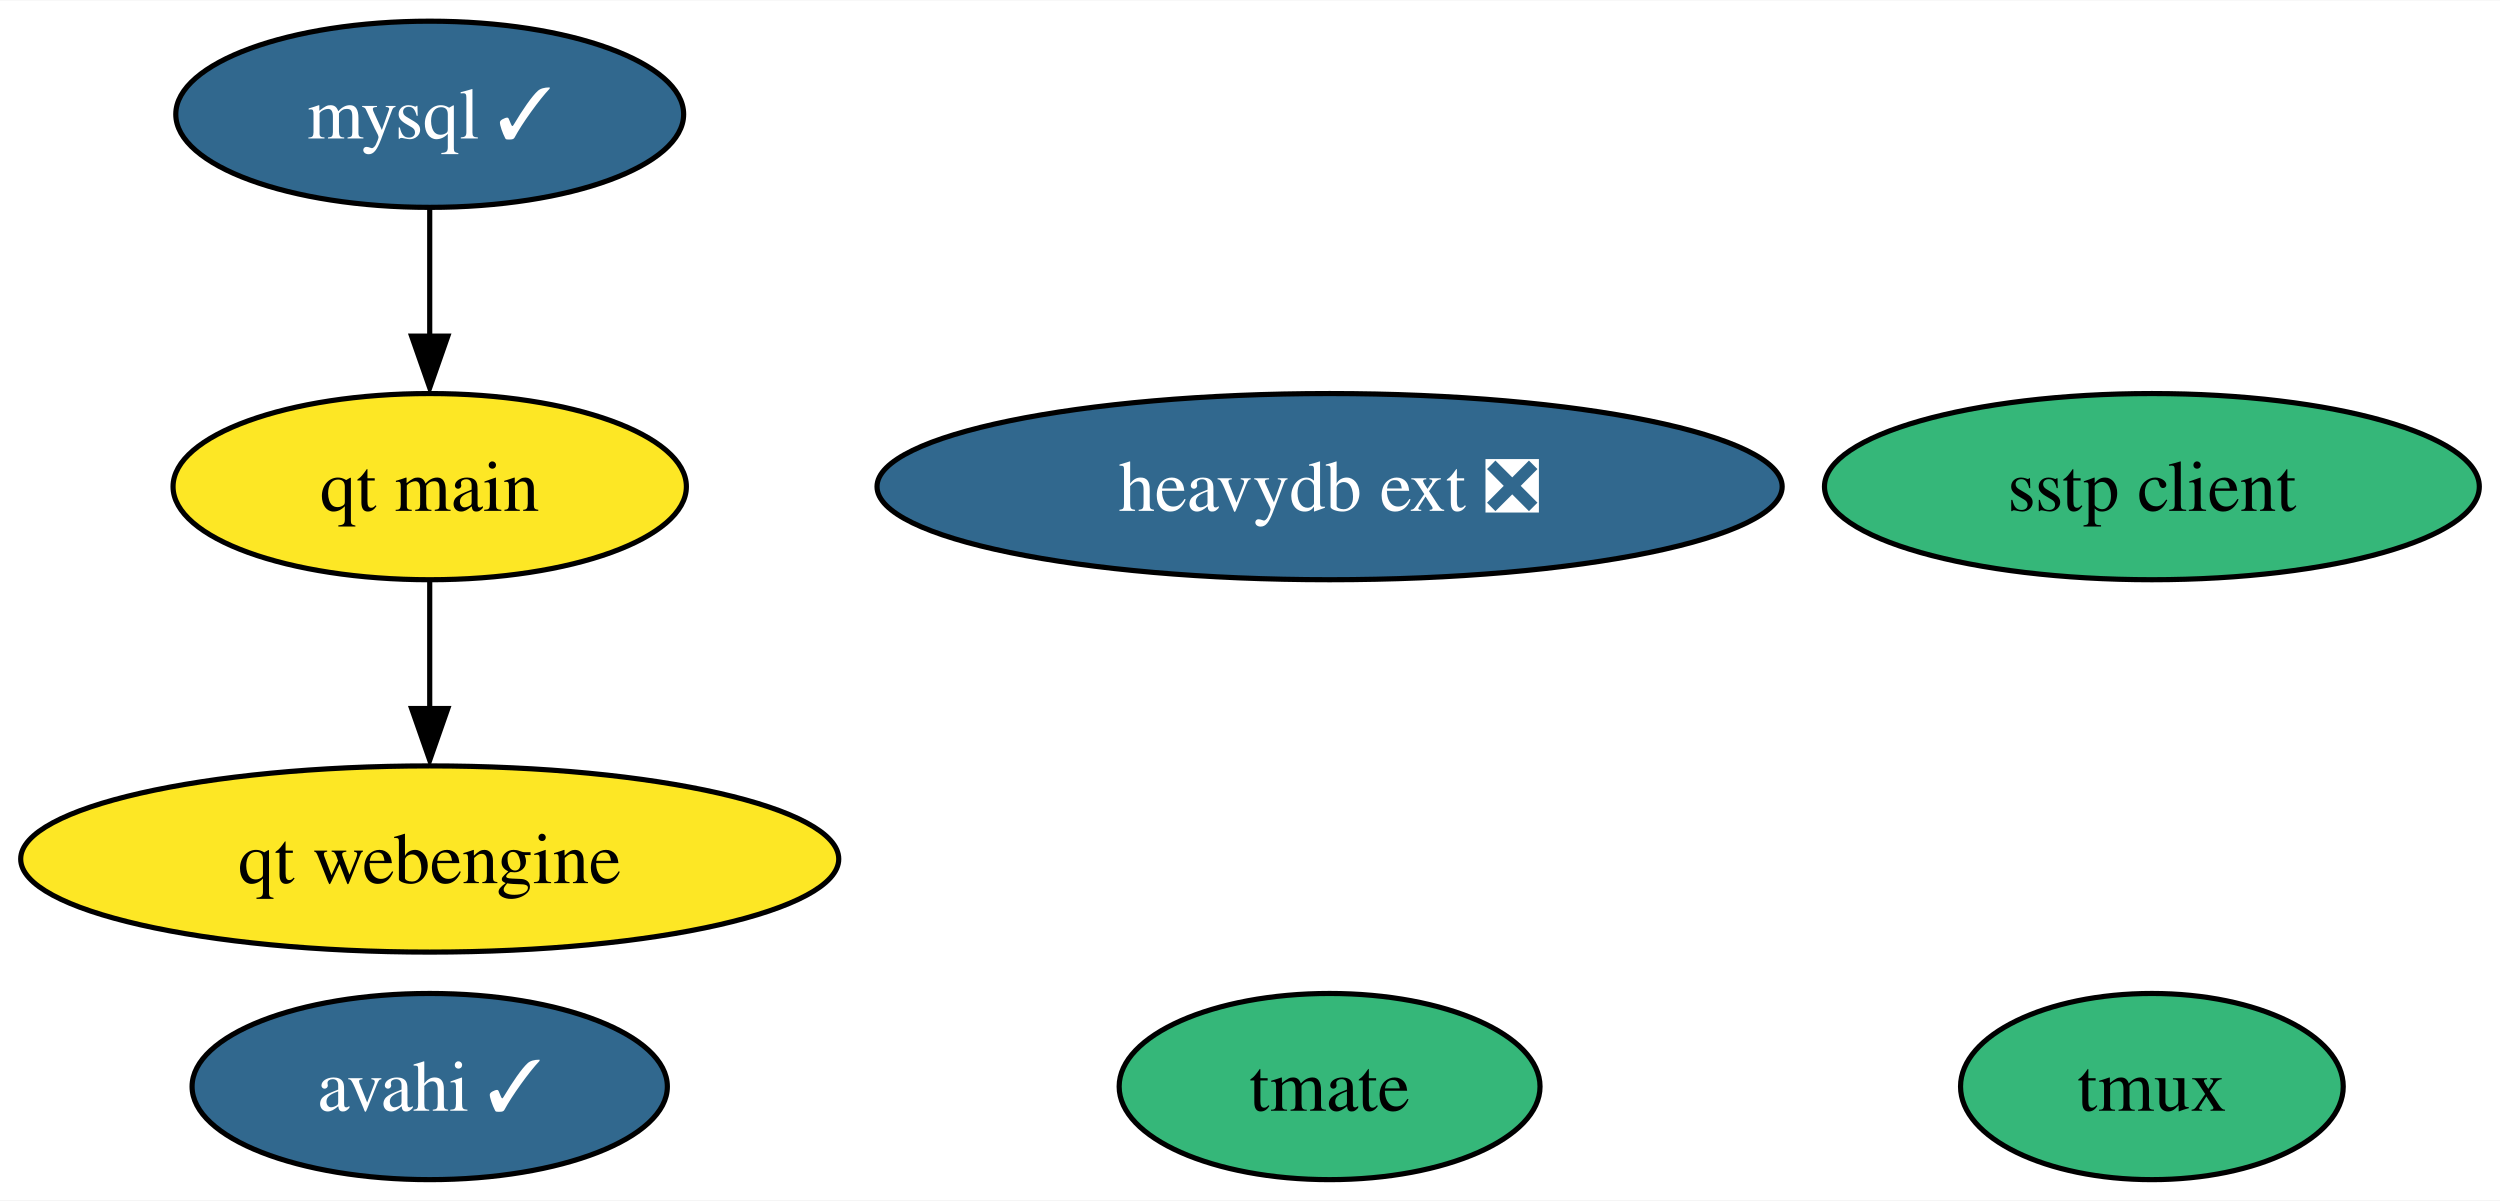
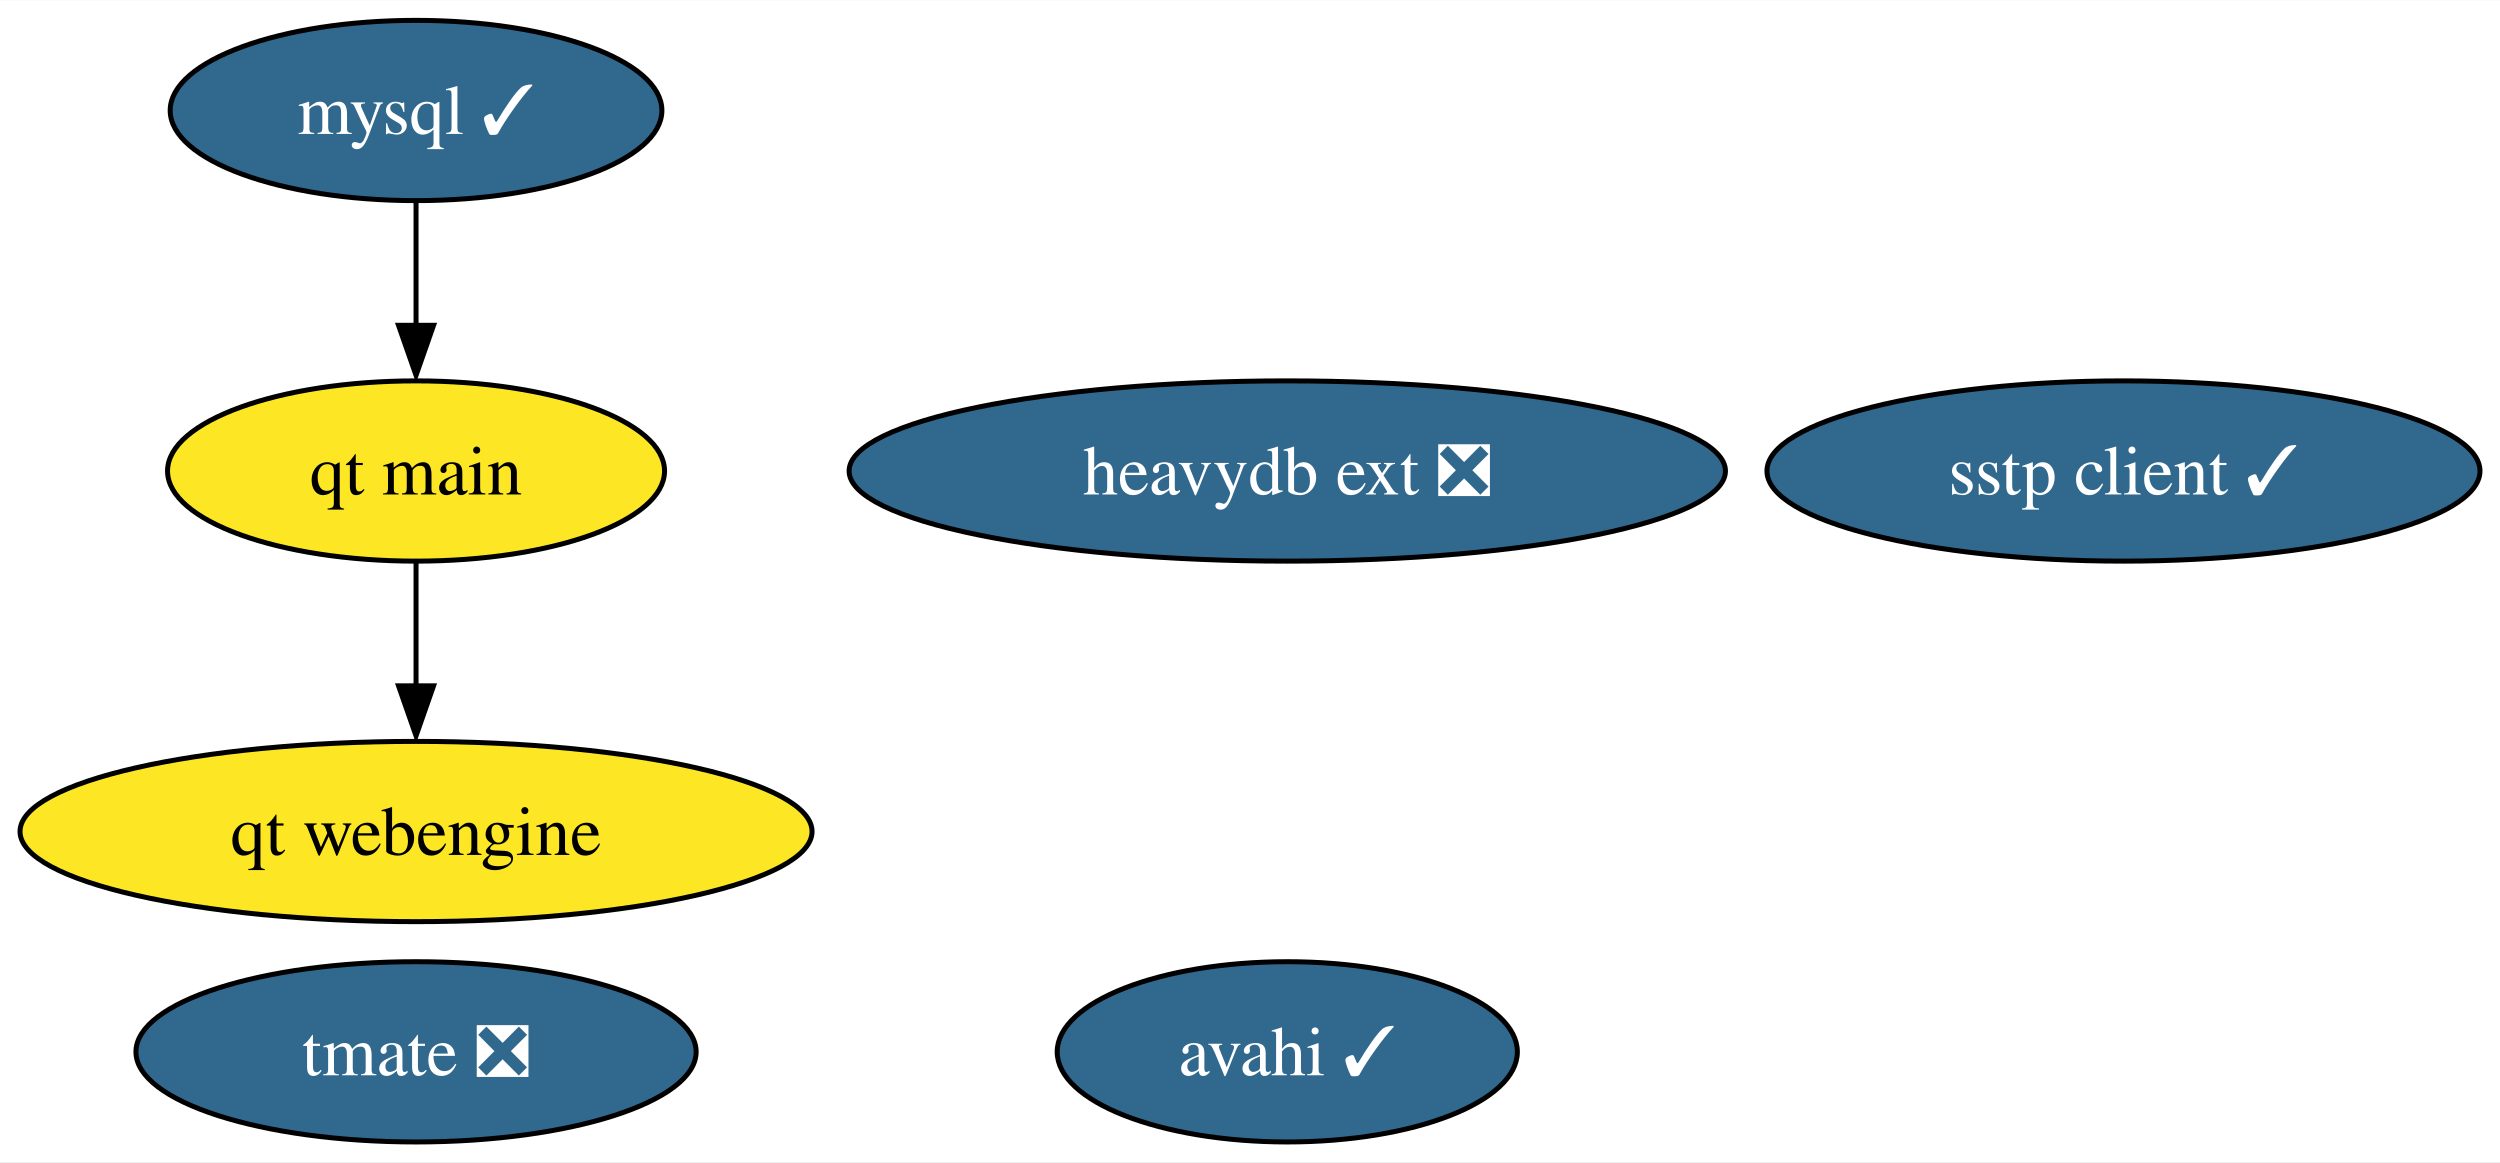
- <svg xmlns="http://www.w3.org/2000/svg" xmlns:xlink="http://www.w3.org/1999/xlink" width="483pt" height="232pt" viewBox="0.00 0.00 483.40 232.00">
+ <svg xmlns="http://www.w3.org/2000/svg" xmlns:xlink="http://www.w3.org/1999/xlink" width="499pt" height="232pt" viewBox="0.00 0.00 499.29 232.00">
  <g id="graph0" class="graph" transform="scale(1 1) rotate(0) translate(4 228)">
-     <polygon fill="white" stroke="none" points="-4,4 -4,-228 479.4,-228 479.4,4 -4,4" />
+     <polygon fill="white" stroke="none" points="-4,4 -4,-228 495.29,-228 495.29,4 -4,4" />
    <g id="node1" class="node">
      <g id="a_node1">
        <a xlink:href="https://github.com/conda-forge/mysql-feedstock/pull/76" xlink:title="mysql ✓">
          <ellipse fill="#31688e" stroke="black" cx="79.09" cy="-206" rx="49.1" ry="18" />
          <text text-anchor="middle" x="79.09" y="-201.32" font-family="Times,serif" font-size="14.00" fill="white">mysql ✓</text>
        </a>
      </g>
    </g>
-     <g id="node6" class="node">
-       <g id="a_node6">
+     <g id="node5" class="node">
+       <g id="a_node5">
        <a xlink:href="https://github.com/conda-forge/qt-main-feedstock" xlink:title="qt main">
          <ellipse fill="#fde725" stroke="black" cx="79.09" cy="-134" rx="49.63" ry="18" />
          <text text-anchor="middle" x="79.09" y="-129.32" font-family="Times,serif" font-size="14.00">qt main</text>
        </a>
      </g>
    </g>
    <g id="edge1" class="edge">
      <path fill="none" stroke="black" d="M79.09,-187.7C79.09,-180.24 79.09,-171.32 79.09,-162.97" />
      <polygon fill="black" stroke="black" points="82.59,-163.1 79.09,-153.1 75.59,-163.1 82.59,-163.1" />
    </g>
    <g id="node2" class="node">
      <g id="a_node2">
-         <a xlink:href="https://github.com/conda-forge/tmux-feedstock" xlink:title="tmux">
-           <ellipse fill="#35b779" stroke="black" cx="412.09" cy="-18" rx="37" ry="18" />
-           <text text-anchor="middle" x="412.09" y="-13.32" font-family="Times,serif" font-size="14.00">tmux</text>
+         <a xlink:href="https://github.com/conda-forge/sstp-client-feedstock/pull/13" xlink:title="sstp client ✓">
+           <ellipse fill="#31688e" stroke="black" cx="420.09" cy="-134" rx="71.2" ry="18" />
+           <text text-anchor="middle" x="420.09" y="-129.32" font-family="Times,serif" font-size="14.00" fill="white">sstp client ✓</text>
        </a>
      </g>
    </g>
    <g id="node3" class="node">
      <g id="a_node3">
-         <a xlink:href="https://github.com/conda-forge/sstp-client-feedstock" xlink:title="sstp client">
-           <ellipse fill="#35b779" stroke="black" cx="412.09" cy="-134" rx="63.31" ry="18" />
-           <text text-anchor="middle" x="412.09" y="-129.32" font-family="Times,serif" font-size="14.00">sstp client</text>
+         <a xlink:href="https://github.com/conda-forge/avahi-feedstock/pull/12" xlink:title="avahi ✓">
+           <ellipse fill="#31688e" stroke="black" cx="253.09" cy="-18" rx="45.95" ry="18" />
+           <text text-anchor="middle" x="253.09" y="-13.32" font-family="Times,serif" font-size="14.00" fill="white">avahi ✓</text>
        </a>
      </g>
    </g>
    <g id="node4" class="node">
      <g id="a_node4">
-         <a xlink:href="https://github.com/conda-forge/avahi-feedstock/pull/12" xlink:title="avahi ✓">
-           <ellipse fill="#31688e" stroke="black" cx="79.09" cy="-18" rx="45.95" ry="18" />
-           <text text-anchor="middle" x="79.09" y="-13.32" font-family="Times,serif" font-size="14.00" fill="white">avahi ✓</text>
+         <a xlink:href="https://github.com/conda-forge/tmate-feedstock/pull/17" xlink:title="tmate ❎">
+           <ellipse fill="#31688e" stroke="black" cx="79.09" cy="-18" rx="55.94" ry="18" />
+           <text text-anchor="middle" x="79.09" y="-13.32" font-family="Times,serif" font-size="14.00" fill="white">tmate ❎</text>
        </a>
      </g>
    </g>
-     <g id="node5" class="node">
-       <g id="a_node5">
-         <a xlink:href="https://github.com/conda-forge/tmate-feedstock" xlink:title="tmate">
-           <ellipse fill="#35b779" stroke="black" cx="253.09" cy="-18" rx="40.69" ry="18" />
-           <text text-anchor="middle" x="253.09" y="-13.32" font-family="Times,serif" font-size="14.00">tmate</text>
-         </a>
-       </g>
-     </g>
-     <g id="node7" class="node">
-       <g id="a_node7">
+     <g id="node6" class="node">
+       <g id="a_node6">
        <a xlink:href="https://github.com/conda-forge/qt-webengine-feedstock" xlink:title="qt webengine">
          <ellipse fill="#fde725" stroke="black" cx="79.09" cy="-62" rx="79.09" ry="18" />
          <text text-anchor="middle" x="79.09" y="-57.33" font-family="Times,serif" font-size="14.00">qt webengine</text>
        </a>
      </g>
    </g>
    <g id="edge2" class="edge">
      <path fill="none" stroke="black" d="M79.09,-115.7C79.09,-108.24 79.09,-99.32 79.09,-90.97" />
      <polygon fill="black" stroke="black" points="82.59,-91.1 79.09,-81.1 75.59,-91.1 82.59,-91.1" />
    </g>
-     <g id="node8" class="node">
-       <g id="a_node8">
+     <g id="node7" class="node">
+       <g id="a_node7">
        <a xlink:href="https://github.com/conda-forge/heavydb-ext-feedstock/pull/45" xlink:title="heavydb ext ❎">
          <ellipse fill="#31688e" stroke="black" cx="253.09" cy="-134" rx="87.51" ry="18" />
          <text text-anchor="middle" x="253.09" y="-129.32" font-family="Times,serif" font-size="14.00" fill="white">heavydb ext ❎</text>
        </a>
      </g>
    </g>
  </g>
</svg>
